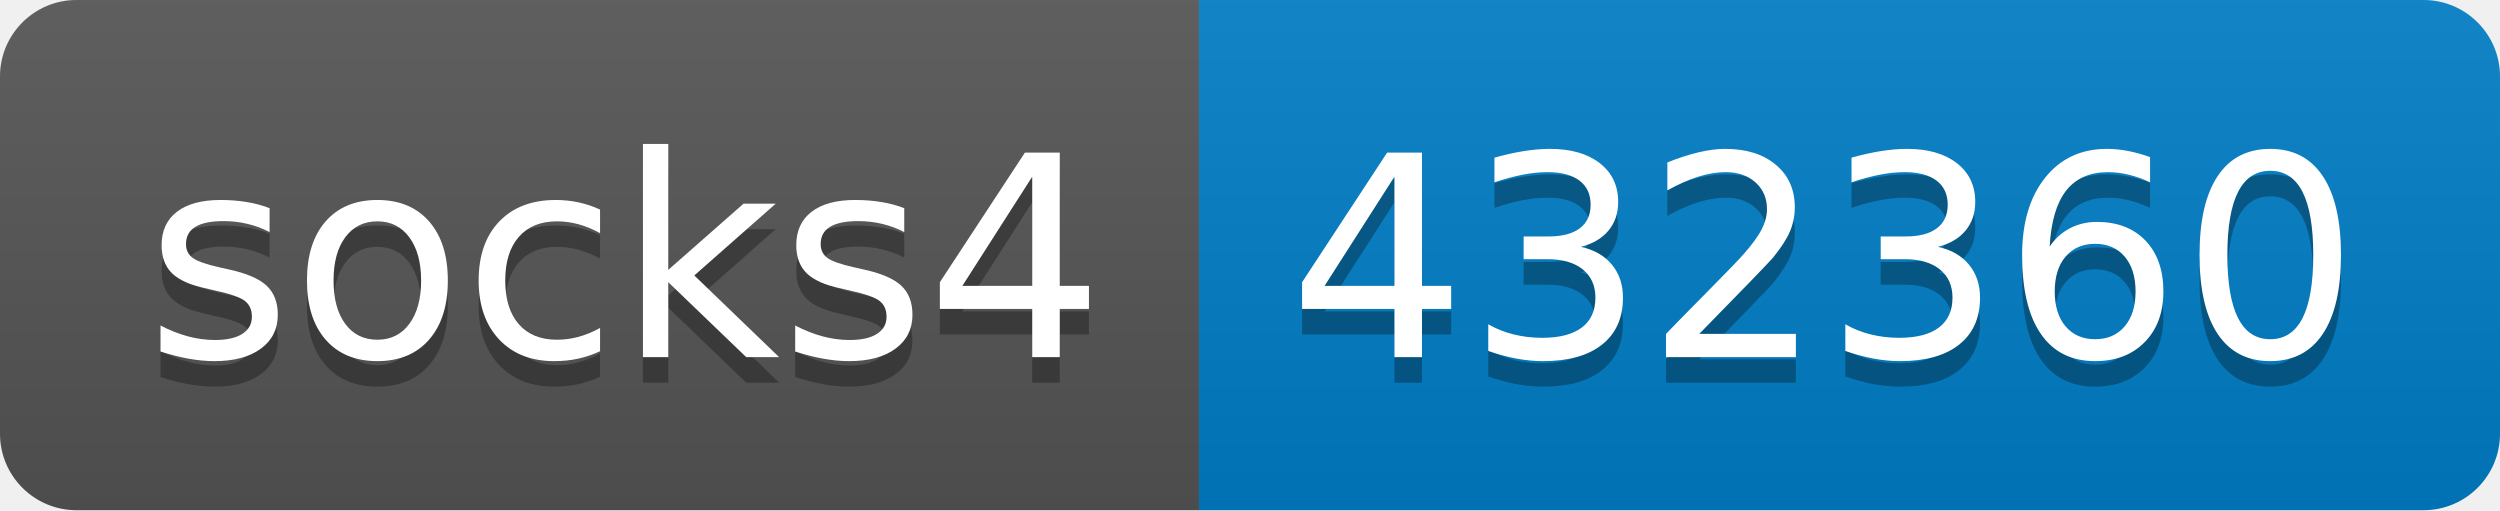
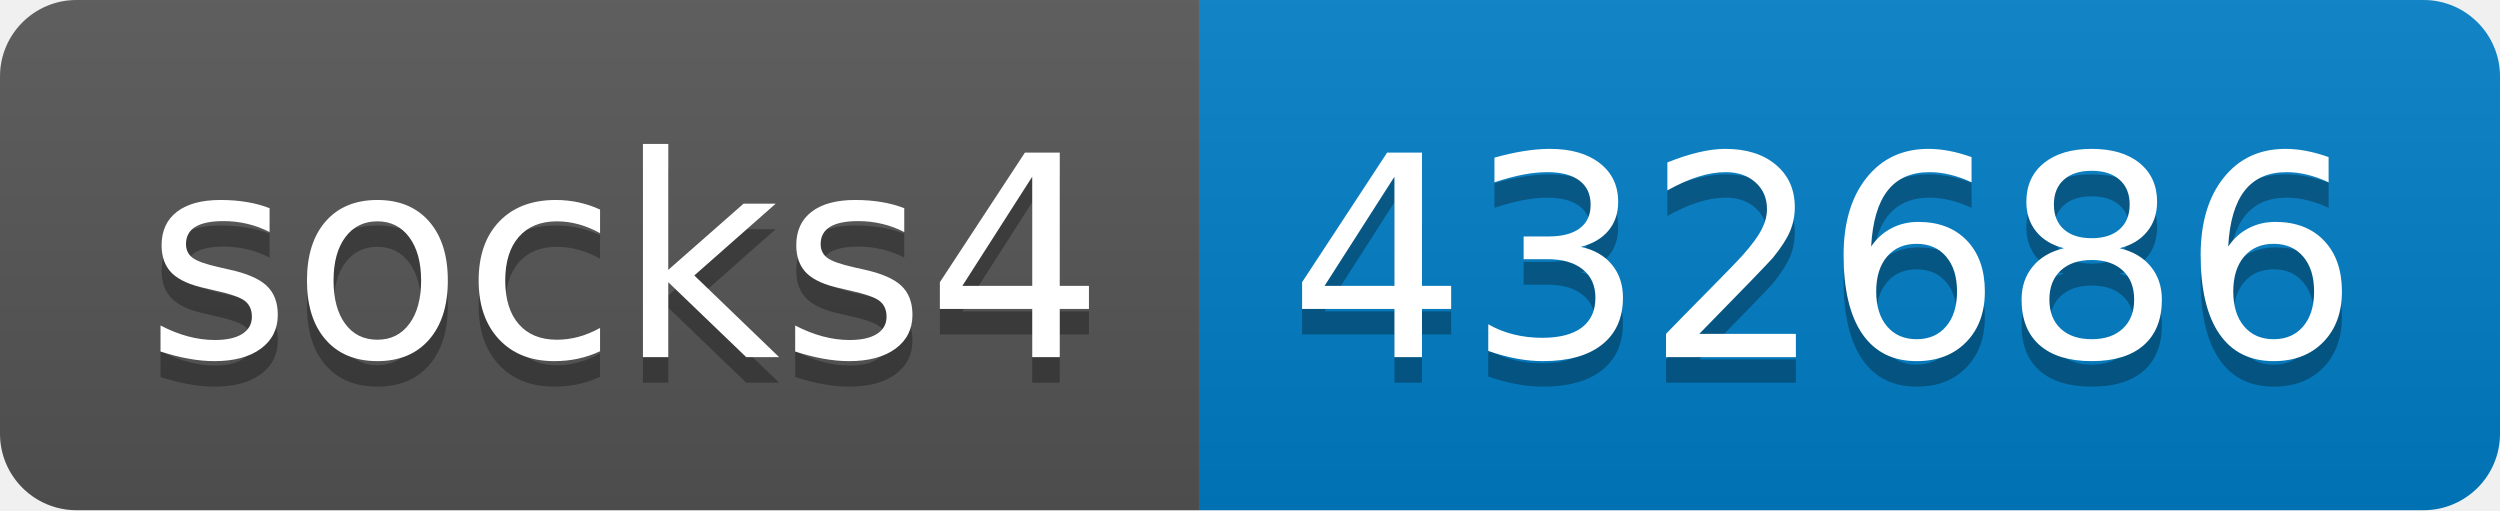
- <svg xmlns="http://www.w3.org/2000/svg" width="98" height="20" role="img" aria-label="socks4: 432360">
+ <svg xmlns="http://www.w3.org/2000/svg" width="98" height="20" role="img" aria-label="socks4: 432686">
  <linearGradient id="s" x2="0" y2="100%">
    <stop offset="0" stop-color="#bbb" stop-opacity=".1" />
    <stop offset="1" stop-opacity=".1" />
  </linearGradient>
  <clipPath id="r">
    <rect width="98" height="20" rx="3" fill="#fff" />
  </clipPath>
  <g clip-path="url(#r)">
    <rect width="47" height="20" fill="#555" />
    <rect x="47" width="51" height="20" fill="#007ec6" />
    <rect width="98" height="20" fill="url(#s)" />
  </g>
  <g fill="#fff" text-anchor="middle" font-family="Verdana,Geneva,DejaVu Sans,sans-serif" text-rendering="geometricPrecision" font-size="110">
    <text aria-hidden="true" x="245" y="150" fill="#010101" fill-opacity=".3" transform="scale(.1)" textLength="370">socks4</text>
    <text x="245" y="140" transform="scale(.1)" fill="#fff" textLength="370">socks4</text>
-     <text aria-hidden="true" x="715" y="150" fill="#010101" fill-opacity=".3" transform="scale(.1)" textLength="410">432360</text>
-     <text x="715" y="140" transform="scale(.1)" fill="#fff" textLength="410">432360</text>
+     <text aria-hidden="true" x="715" y="150" fill="#010101" fill-opacity=".3" transform="scale(.1)" textLength="410">432686</text>
+     <text x="715" y="140" transform="scale(.1)" fill="#fff" textLength="410">432686</text>
  </g>
</svg>
